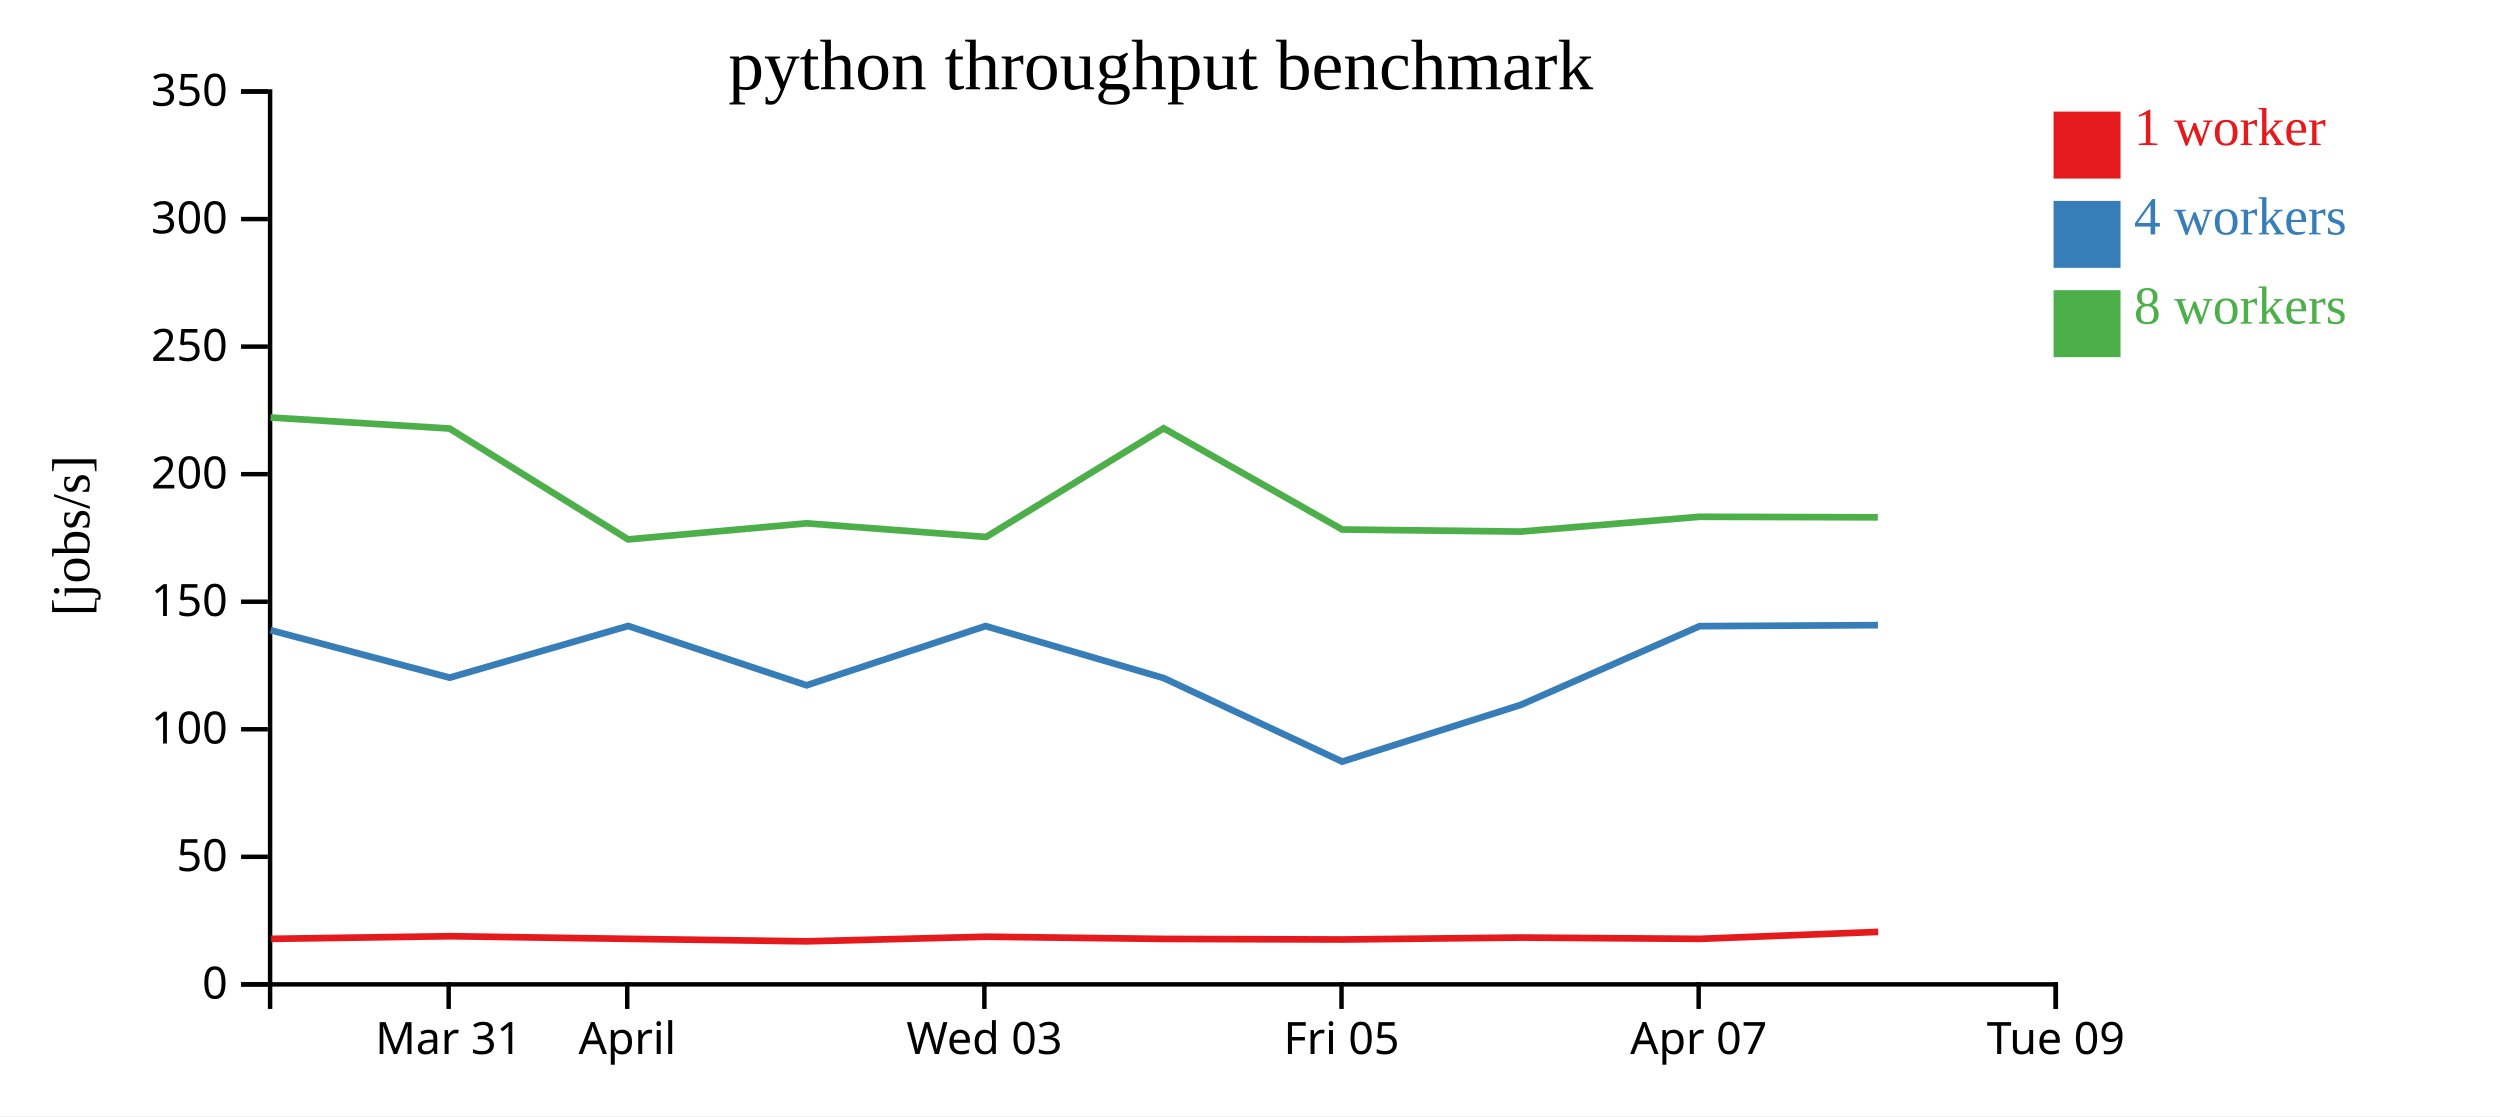
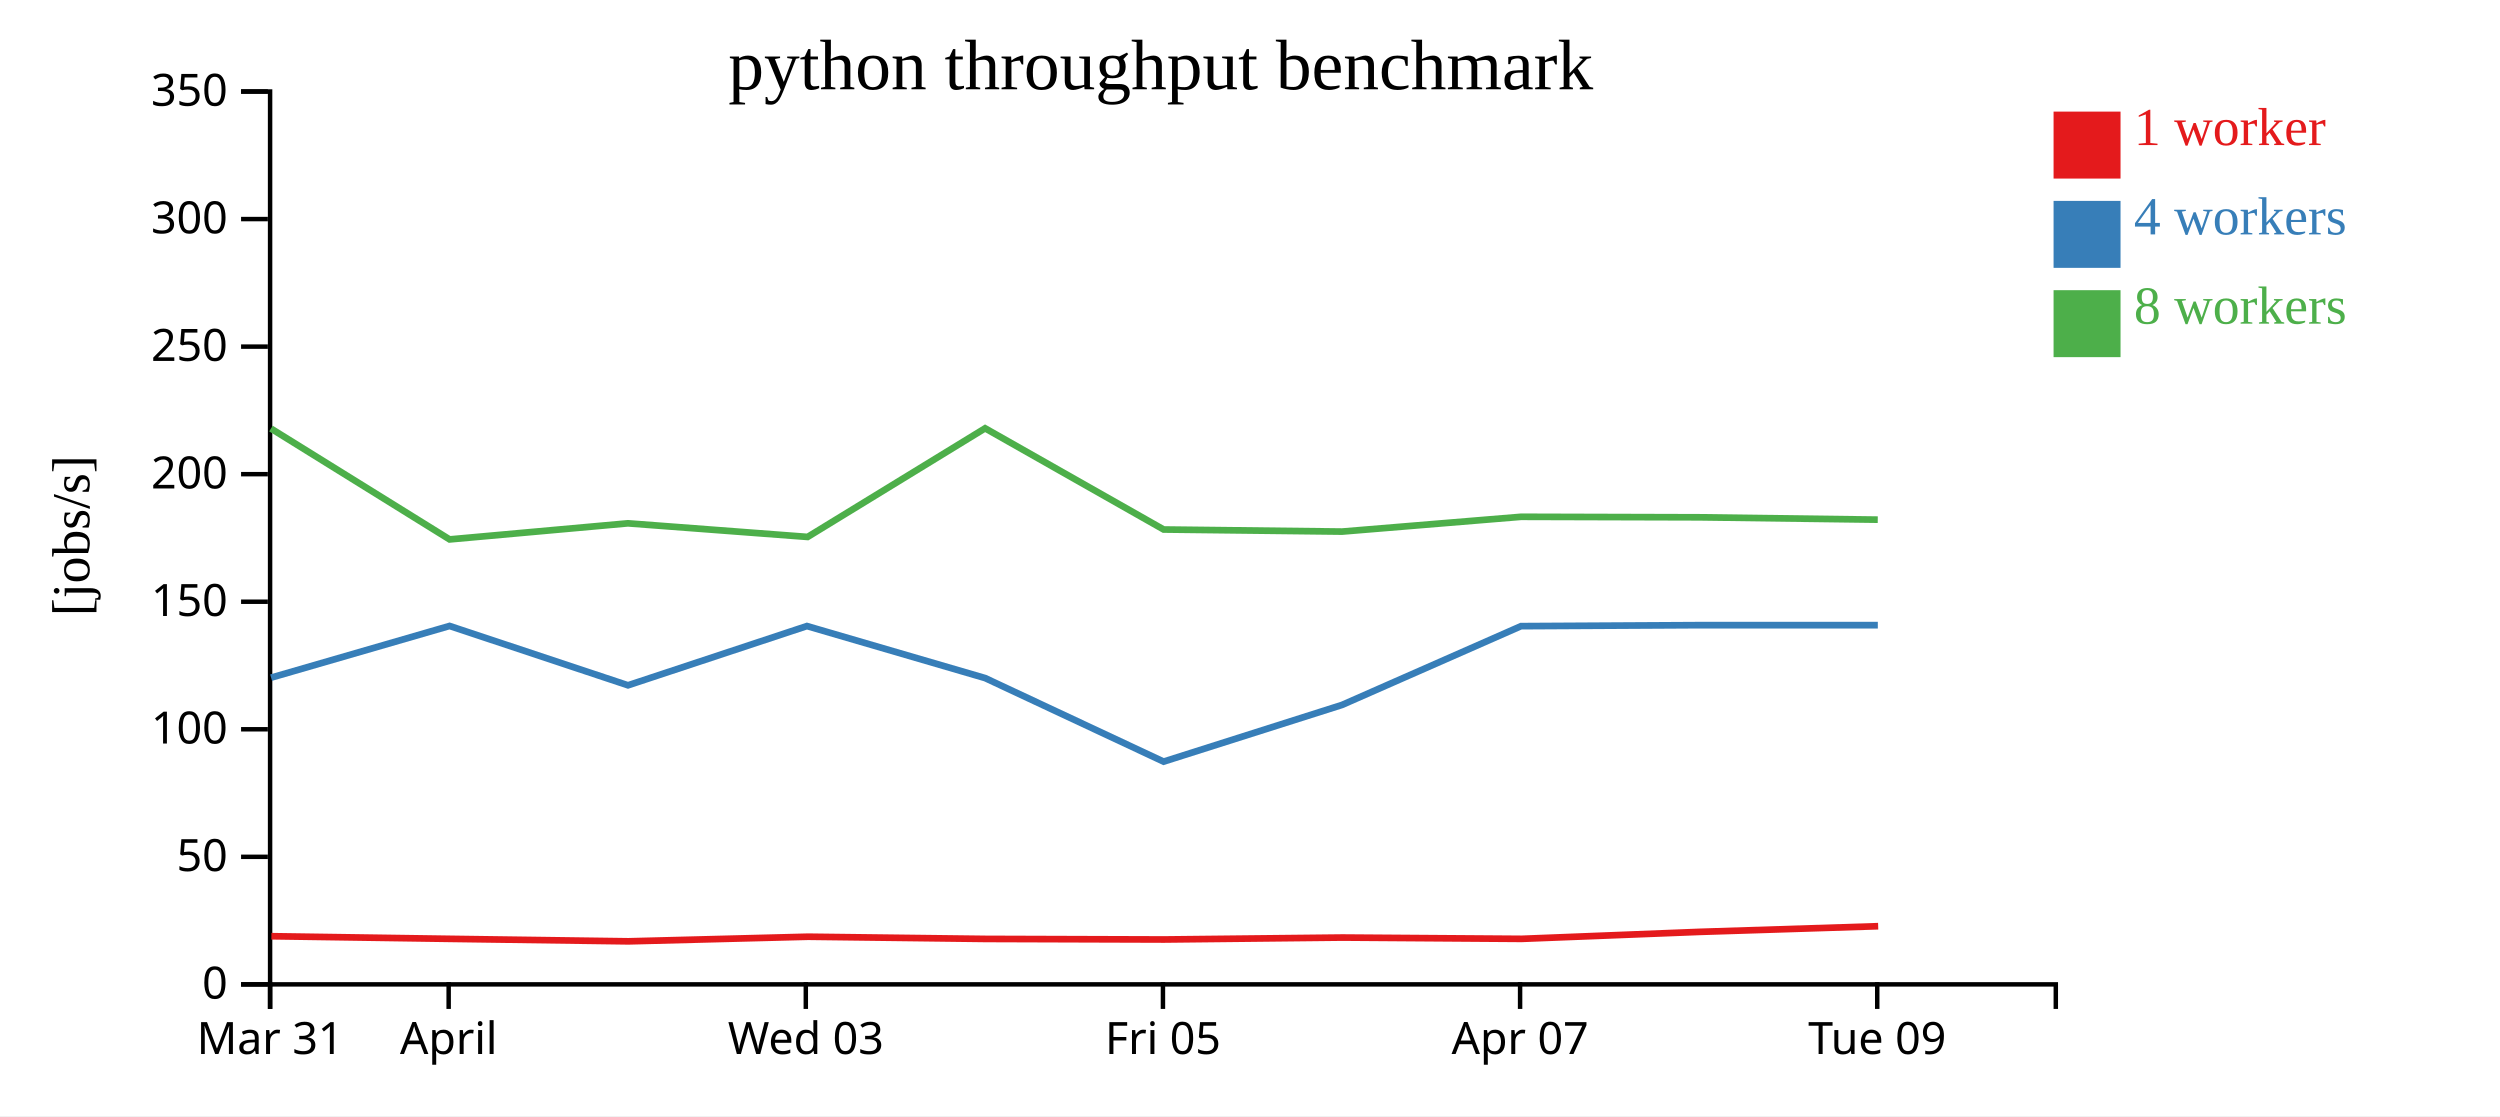
<svg xmlns="http://www.w3.org/2000/svg" width="560" height="250">
  <rect width="100%" height="100%" fill="white" />
  <g transform="translate(60,20)">
    <g transform="translate(0,200)" fill="none" font-size="10" font-family="sans-serif" text-anchor="middle">
      <path class="domain" stroke="currentColor" d="M0.5,6V0.5H400.5V6" />
-       <g class="tick" opacity="1" transform="translate(40.5,0)">
+       <g class="tick" opacity="1" transform="translate(0.5,0)">
        <line stroke="currentColor" y2="6" />
        <text fill="currentColor" y="9" dy="0.71em">Mar 31</text>
      </g>
-       <g class="tick" opacity="1" transform="translate(80.5,0)">
+       <g class="tick" opacity="1" transform="translate(40.5,0)">
        <line stroke="currentColor" y2="6" />
        <text fill="currentColor" y="9" dy="0.71em">April</text>
      </g>
-       <g class="tick" opacity="1" transform="translate(160.5,0)">
+       <g class="tick" opacity="1" transform="translate(120.5,0)">
        <line stroke="currentColor" y2="6" />
        <text fill="currentColor" y="9" dy="0.71em">Wed 03</text>
      </g>
-       <g class="tick" opacity="1" transform="translate(240.5,0)">
+       <g class="tick" opacity="1" transform="translate(200.5,0)">
        <line stroke="currentColor" y2="6" />
        <text fill="currentColor" y="9" dy="0.71em">Fri 05</text>
      </g>
-       <g class="tick" opacity="1" transform="translate(320.5,0)">
+       <g class="tick" opacity="1" transform="translate(280.5,0)">
        <line stroke="currentColor" y2="6" />
        <text fill="currentColor" y="9" dy="0.71em">Apr 07</text>
      </g>
-       <g class="tick" opacity="1" transform="translate(400.5,0)">
+       <g class="tick" opacity="1" transform="translate(360.5,0)">
        <line stroke="currentColor" y2="6" />
        <text fill="currentColor" y="9" dy="0.71em">Tue 09</text>
      </g>
    </g>
    <g fill="none" font-size="10" font-family="sans-serif" text-anchor="end">
      <path class="domain" stroke="currentColor" d="M-6,200.5H0.5V0.5H-6" />
      <g class="tick" opacity="1" transform="translate(0,200.5)">
        <line stroke="currentColor" x2="-6" />
        <text fill="currentColor" x="-9" dy="0.32em">0</text>
      </g>
      <g class="tick" opacity="1" transform="translate(0,171.9286)">
        <line stroke="currentColor" x2="-6" />
        <text fill="currentColor" x="-9" dy="0.32em">50</text>
      </g>
      <g class="tick" opacity="1" transform="translate(0,143.3571)">
        <line stroke="currentColor" x2="-6" />
        <text fill="currentColor" x="-9" dy="0.32em">100</text>
      </g>
      <g class="tick" opacity="1" transform="translate(0,114.7857)">
        <line stroke="currentColor" x2="-6" />
        <text fill="currentColor" x="-9" dy="0.32em">150</text>
      </g>
      <g class="tick" opacity="1" transform="translate(0,86.21429)">
        <line stroke="currentColor" x2="-6" />
        <text fill="currentColor" x="-9" dy="0.32em">200</text>
      </g>
      <g class="tick" opacity="1" transform="translate(0,57.64286)">
        <line stroke="currentColor" x2="-6" />
        <text fill="currentColor" x="-9" dy="0.32em">250</text>
      </g>
      <g class="tick" opacity="1" transform="translate(0,29.07143)">
        <line stroke="currentColor" x2="-6" />
        <text fill="currentColor" x="-9" dy="0.32em">300</text>
      </g>
      <g class="tick" opacity="1" transform="translate(0,0.5)">
        <line stroke="currentColor" x2="-6" />
        <text fill="currentColor" x="-9" dy="0.32em">350</text>
      </g>
    </g>
    <text text-anchor="middle" style="font-size: 12px" transform="rotate(-90)" y="-40" x="-100">[jobs/s]</text>
    <text text-anchor="middle" style="font-size: 16px" y="0" x="200">python throughput benchmark</text>
-     <path class="line" fill="none" stroke="#e41a1c" stroke-width="1.5" d="M0.738,190.302L40.794,189.713L80.796,190.302L120.758,190.858L161.031,189.826L200.763,190.318L240.766,190.447L280.71,190.013L320.814,190.304L360.722,188.739" />
-     <path class="line" fill="none" stroke="#377eb8" stroke-width="1.5" d="M0.591,121.161L40.731,131.794L80.7,120.214L120.673,133.508L160.754,120.236L200.676,131.892L240.644,150.603L280.621,137.902L320.709,120.258L360.655,120.035" />
-     <path class="line" fill="none" stroke="#4daf4a" stroke-width="1.5" d="M0.602,73.522L40.69,75.992L80.709,100.828L120.654,97.225L160.907,100.274L200.664,75.938L240.657,98.611L280.61,99.077L320.706,95.763L360.643,95.877" />
+     <path class="line" fill="none" stroke="#e41a1c" stroke-width="1.5" d="M0.794,189.713L40.796,190.302L80.758,190.858L121.031,189.826L160.763,190.318L200.766,190.447L240.71,190.013L280.814,190.304L320.722,188.739L360.711,187.47" />
+     <path class="line" fill="none" stroke="#377eb8" stroke-width="1.5" d="M0.731,131.794L40.7,120.214L80.673,133.508L120.754,120.236L160.676,131.892L200.644,150.603L240.621,137.902L280.709,120.258L320.655,120.035L360.632,120.035" />
+     <path class="line" fill="none" stroke="#4daf4a" stroke-width="1.5" d="M0.69,75.992L40.709,100.828L80.654,97.225L120.907,100.274L160.664,75.938L200.657,98.611L240.61,99.077L280.706,95.763L320.643,95.877L360.618,96.405" />
    <rect class="dot" x="400" y="5" width="15" height="15" style="fill: #e41a1c;" />
    <rect class="dot" x="400" y="25" width="15" height="15" style="fill: #377eb8;" />
    <rect class="dot" x="400" y="45" width="15" height="15" style="fill: #4daf4a;" />
    <text class="label" x="418" y="12.5" style="fill: #e41a1c; alignment-baseline: middle;" text-anchor="left">1 worker</text>
    <text class="label" x="418" y="32.5" style="fill: #377eb8; alignment-baseline: middle;" text-anchor="left">4 workers</text>
    <text class="label" x="418" y="52.5" style="fill: #4daf4a; alignment-baseline: middle;" text-anchor="left">8 workers</text>
  </g>
</svg>
